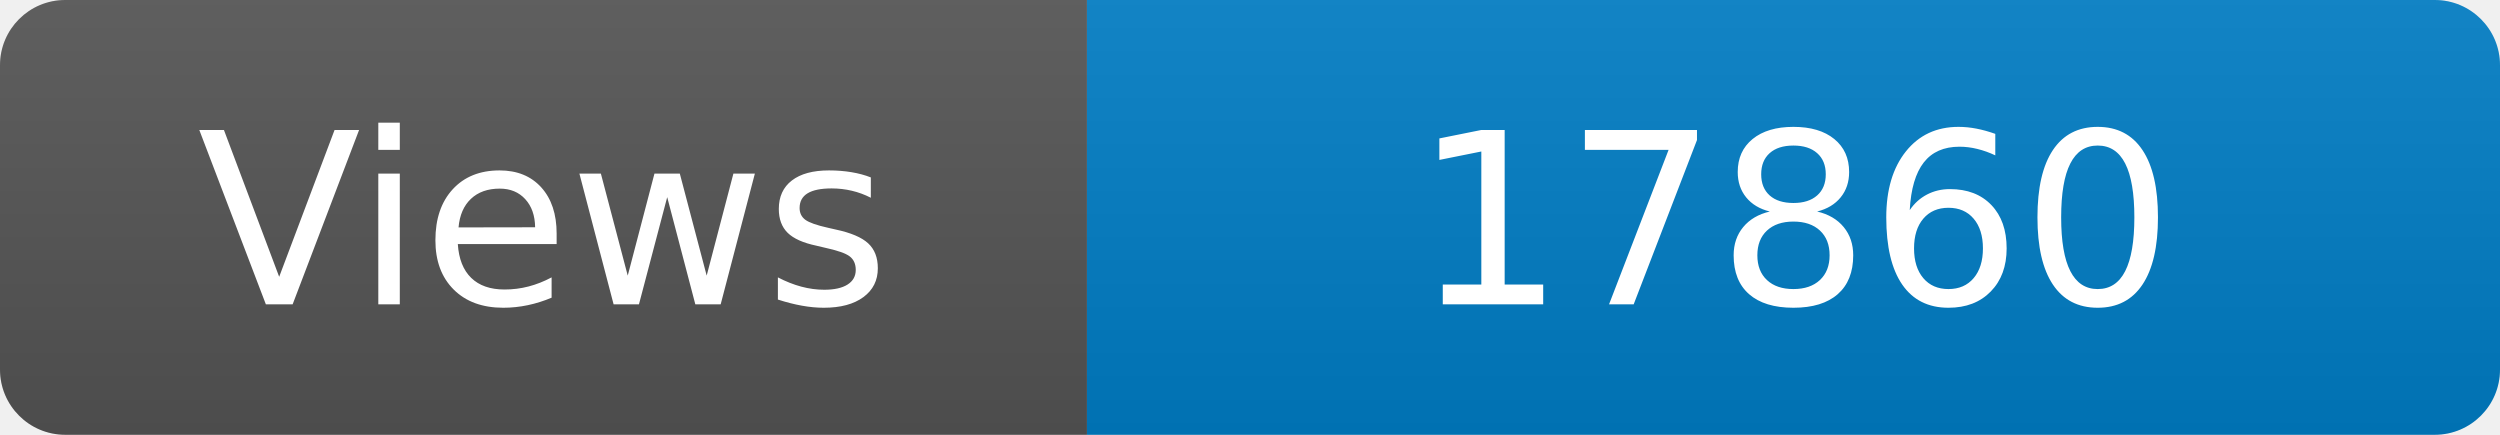
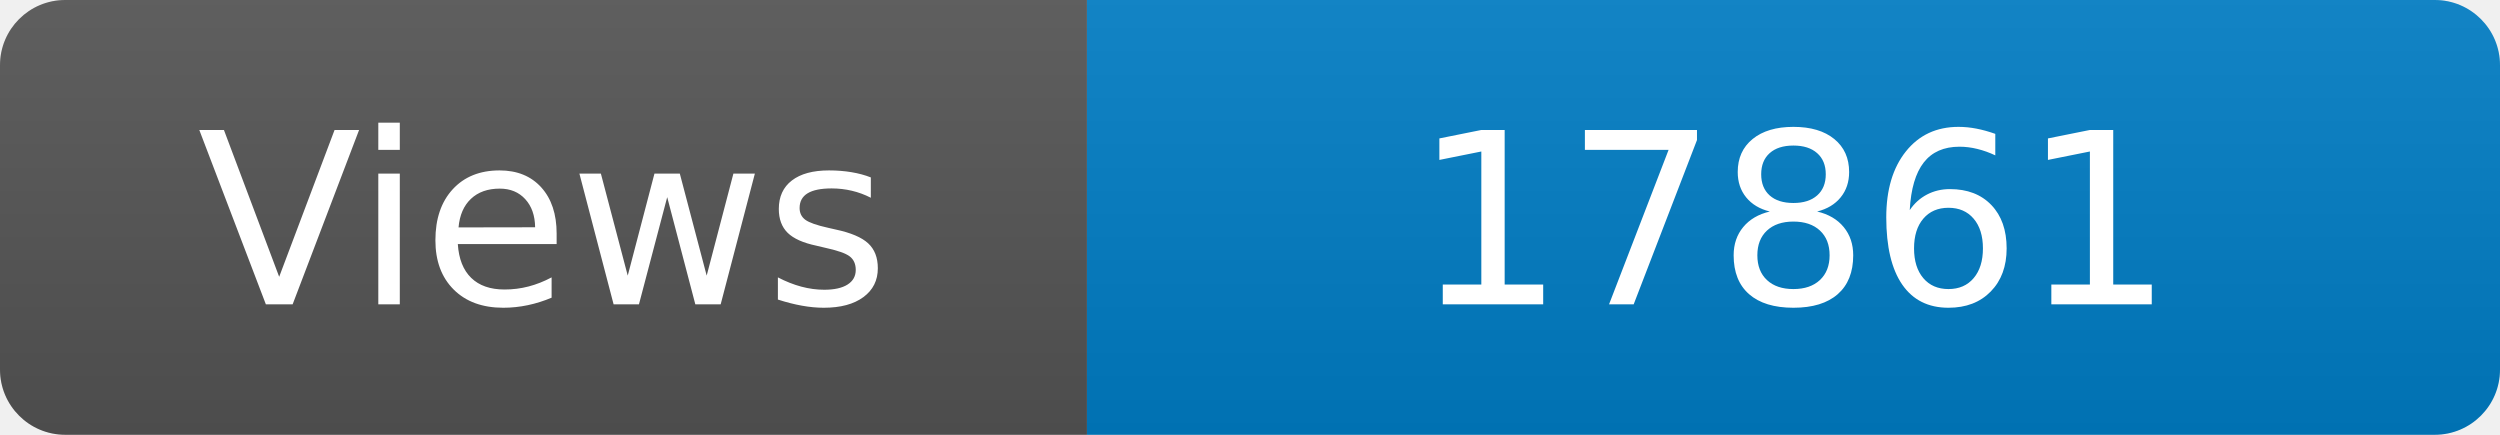
<svg xmlns="http://www.w3.org/2000/svg" width="115" height="20" role="img" aria-label="Maintained?: yes">
  <linearGradient id="s" x2="0" y2="100%">
    <stop offset="0" stop-color="#bbb" stop-opacity=".1" />
    <stop offset="1" stop-opacity=".1" />
  </linearGradient>
  <clipPath id="r">
    <rect width="115" height="20" rx="3" fill="#fff" />
  </clipPath>
  <g clip-path="url(#r)">
    <rect width="50" height="20" fill="#555" />
    <rect x="50" width="160" height="20" fill="#007ec6" />
    <rect width="115" height="20" fill="url(#s)" />
  </g>
  <g fill="#fff" text-anchor="middle" font-family="Verdana,Geneva,DejaVu Sans,sans-serif" font-size="110">
    <text x="250" y="140" transform="scale(.1)" fill="#fff">Views</text>
-     <text x="825" y="140" transform="scale(.1)" fill="#fff">17860</text>
+     <text x="825" y="140" transform="scale(.1)" fill="#fff">17861</text>
  </g>
</svg>
